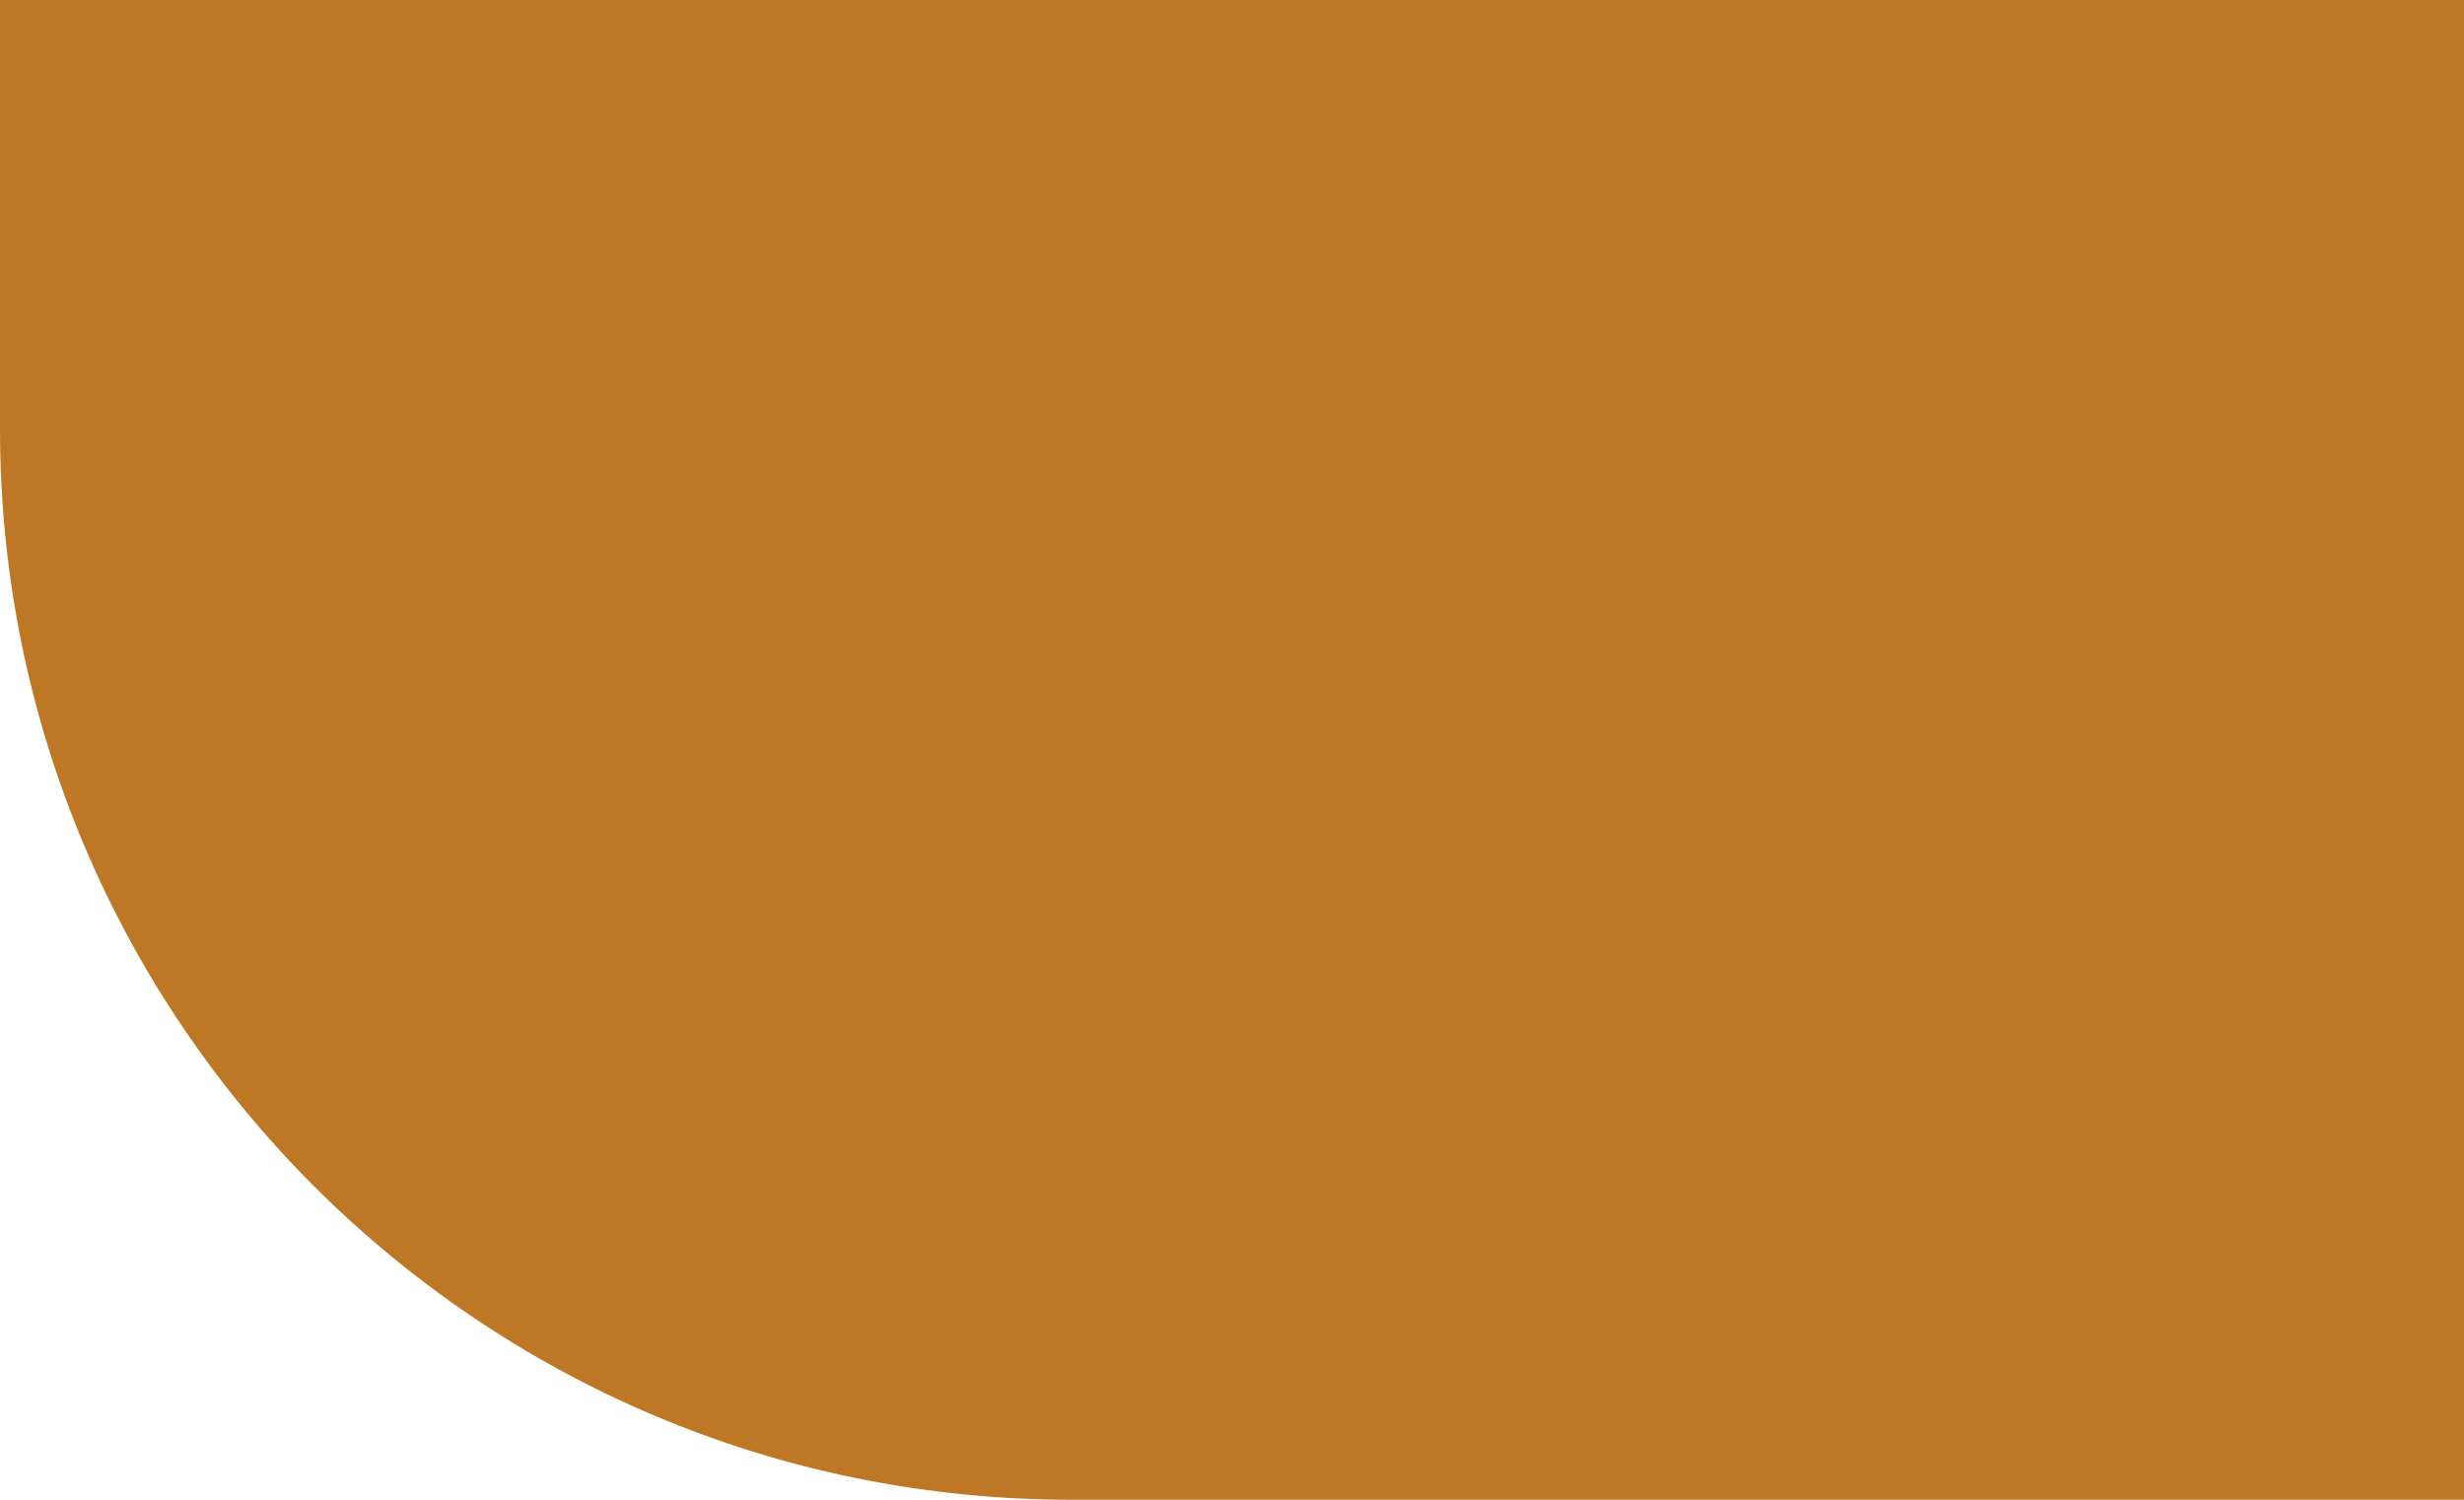
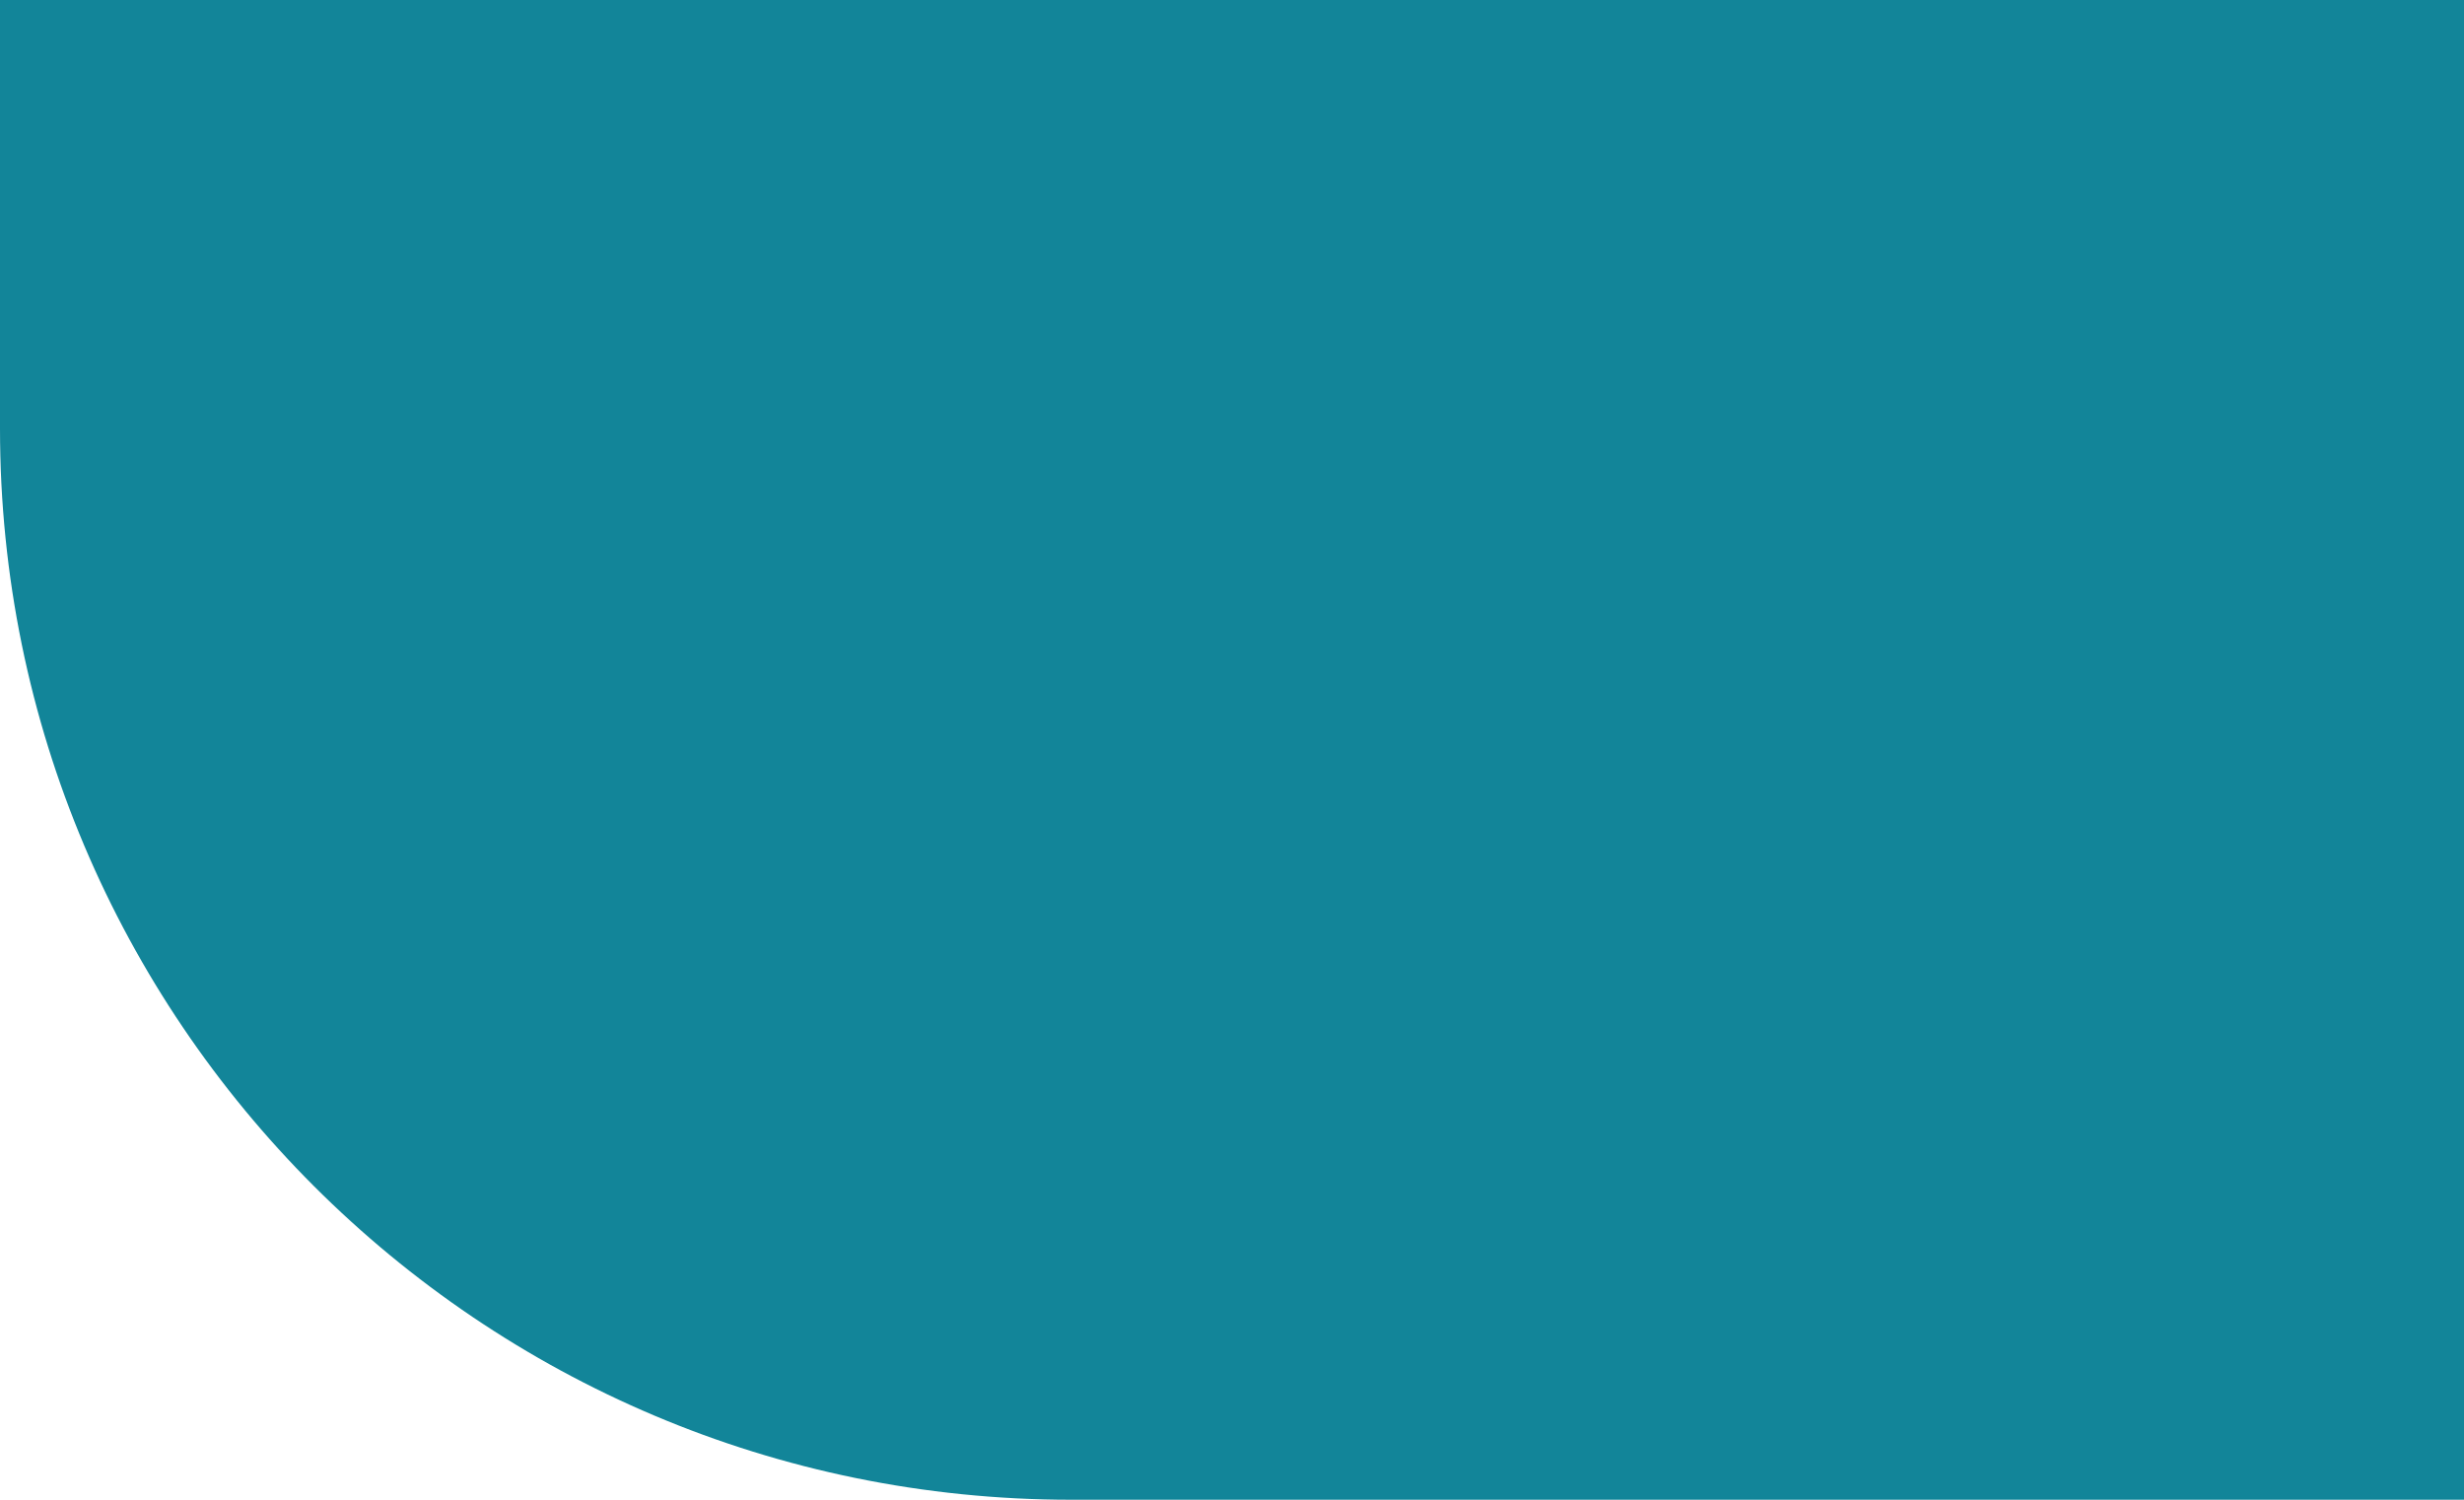
<svg xmlns="http://www.w3.org/2000/svg" width="115" height="70" viewBox="0 0 115 70" fill="none">
-   <rect y="-108" width="250" height="178" rx="50" fill="#BD7725" />
+   <rect y="-108" width="250" height="178" rx="50" fill="#128599" />
</svg>
